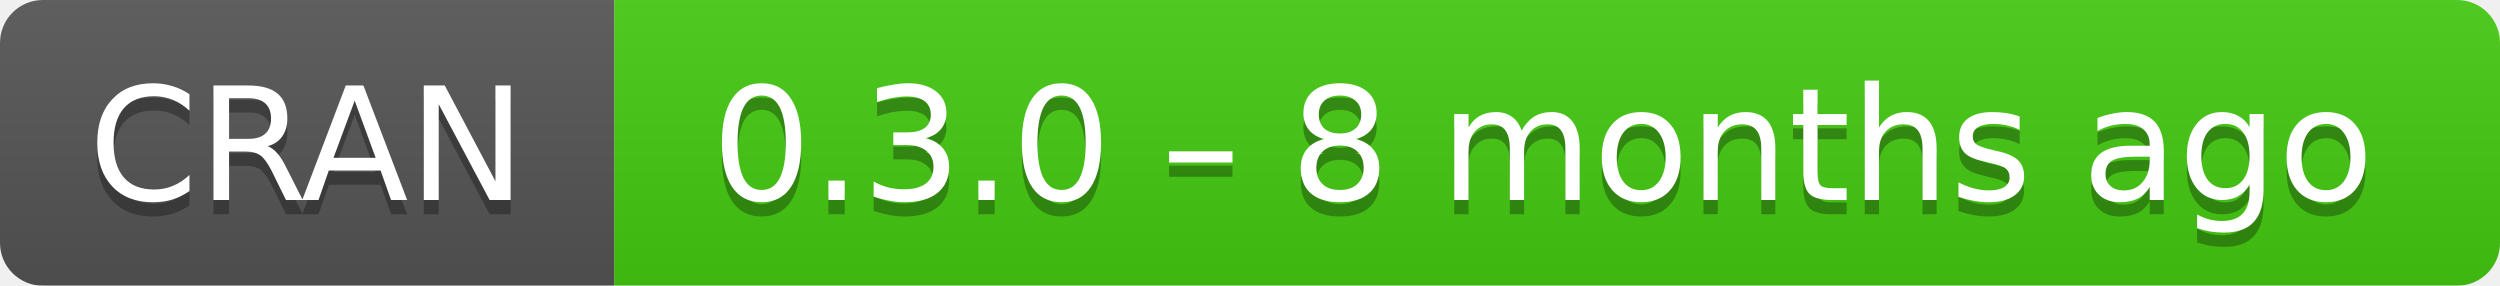
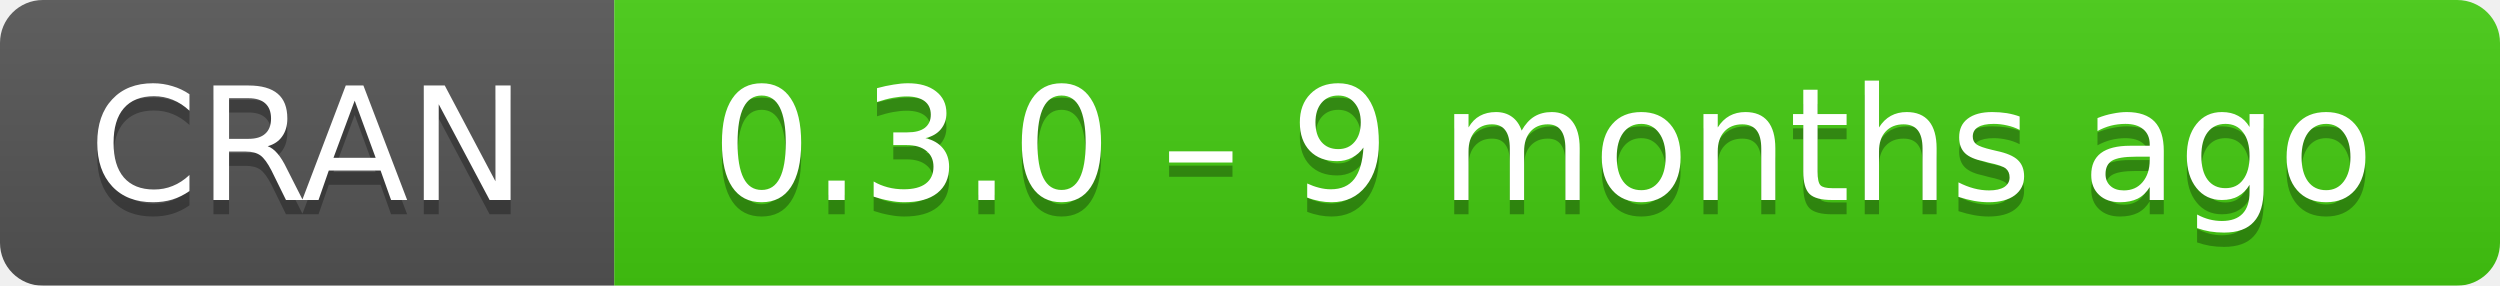
- <svg xmlns="http://www.w3.org/2000/svg" width="175" height="20" aria-label="CRAN 0.3.0 – 8 months ago">
+ <svg xmlns="http://www.w3.org/2000/svg" width="175" height="20" aria-label="CRAN 0.3.0 – 9 months ago">
  <linearGradient id="b" x2="0" y2="100%">
    <stop offset="0" stop-color="#bbb" stop-opacity=".1" />
    <stop offset="1" stop-opacity=".1" />
  </linearGradient>
  <mask id="a">
    <rect width="175" height="20" rx="3" fill="#fff" />
  </mask>
  <g mask="url(#a)">
    <path fill="#555" d="M0 0h43v20H0z" />
    <path fill="#4c1" d="M43 0h153v20H43z" />
    <path fill="url(#b)" d="M0 0h175v20H0z" />
  </g>
  <g fill="#fff" text-anchor="middle" font-family="DejaVu Sans,Verdana,Geneva,sans-serif" font-size="11">
    <text x="21.5" y="15" fill="#010101" fill-opacity=".3">
      CRAN
    </text>
    <text x="21.5" y="14">
      CRAN
    </text>
    <text x="108" y="15" fill="#010101" fill-opacity=".3">
-       0.3.0 – 8 months ago
+       0.3.0 – 9 months ago
    </text>
    <text x="108" y="14">
-       0.3.0 – 8 months ago
+       0.3.0 – 9 months ago
    </text>
  </g>
</svg>
